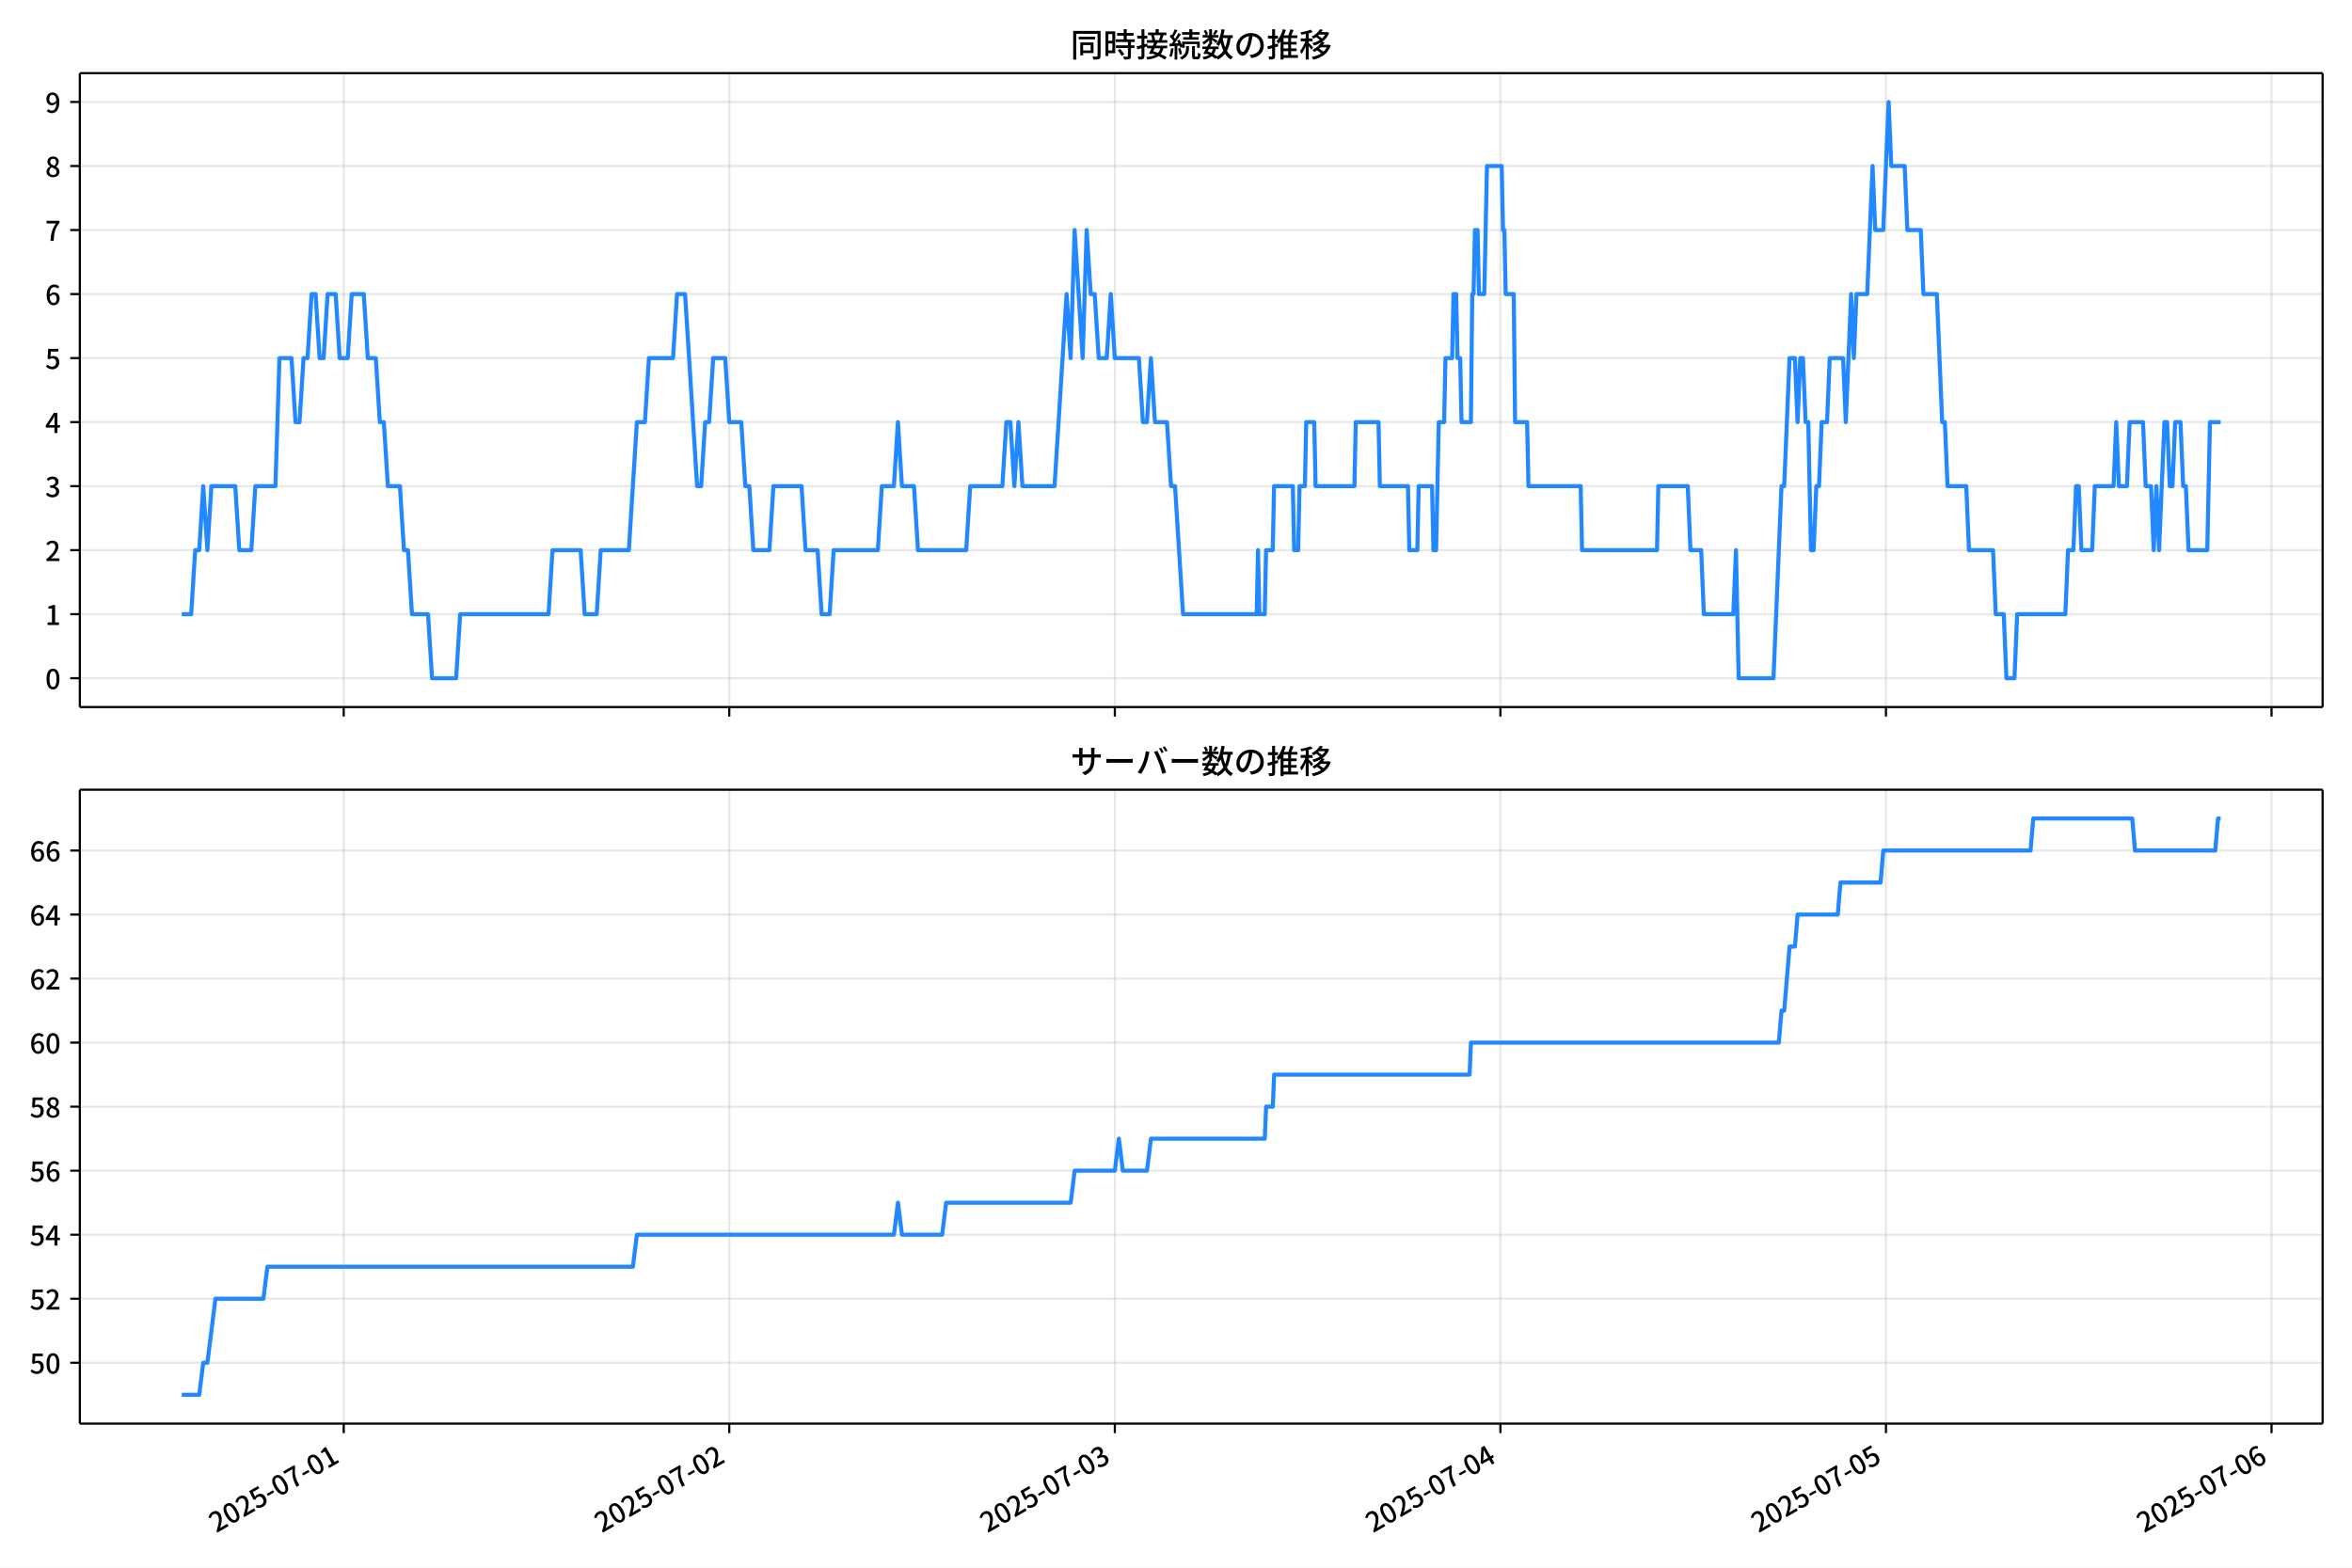
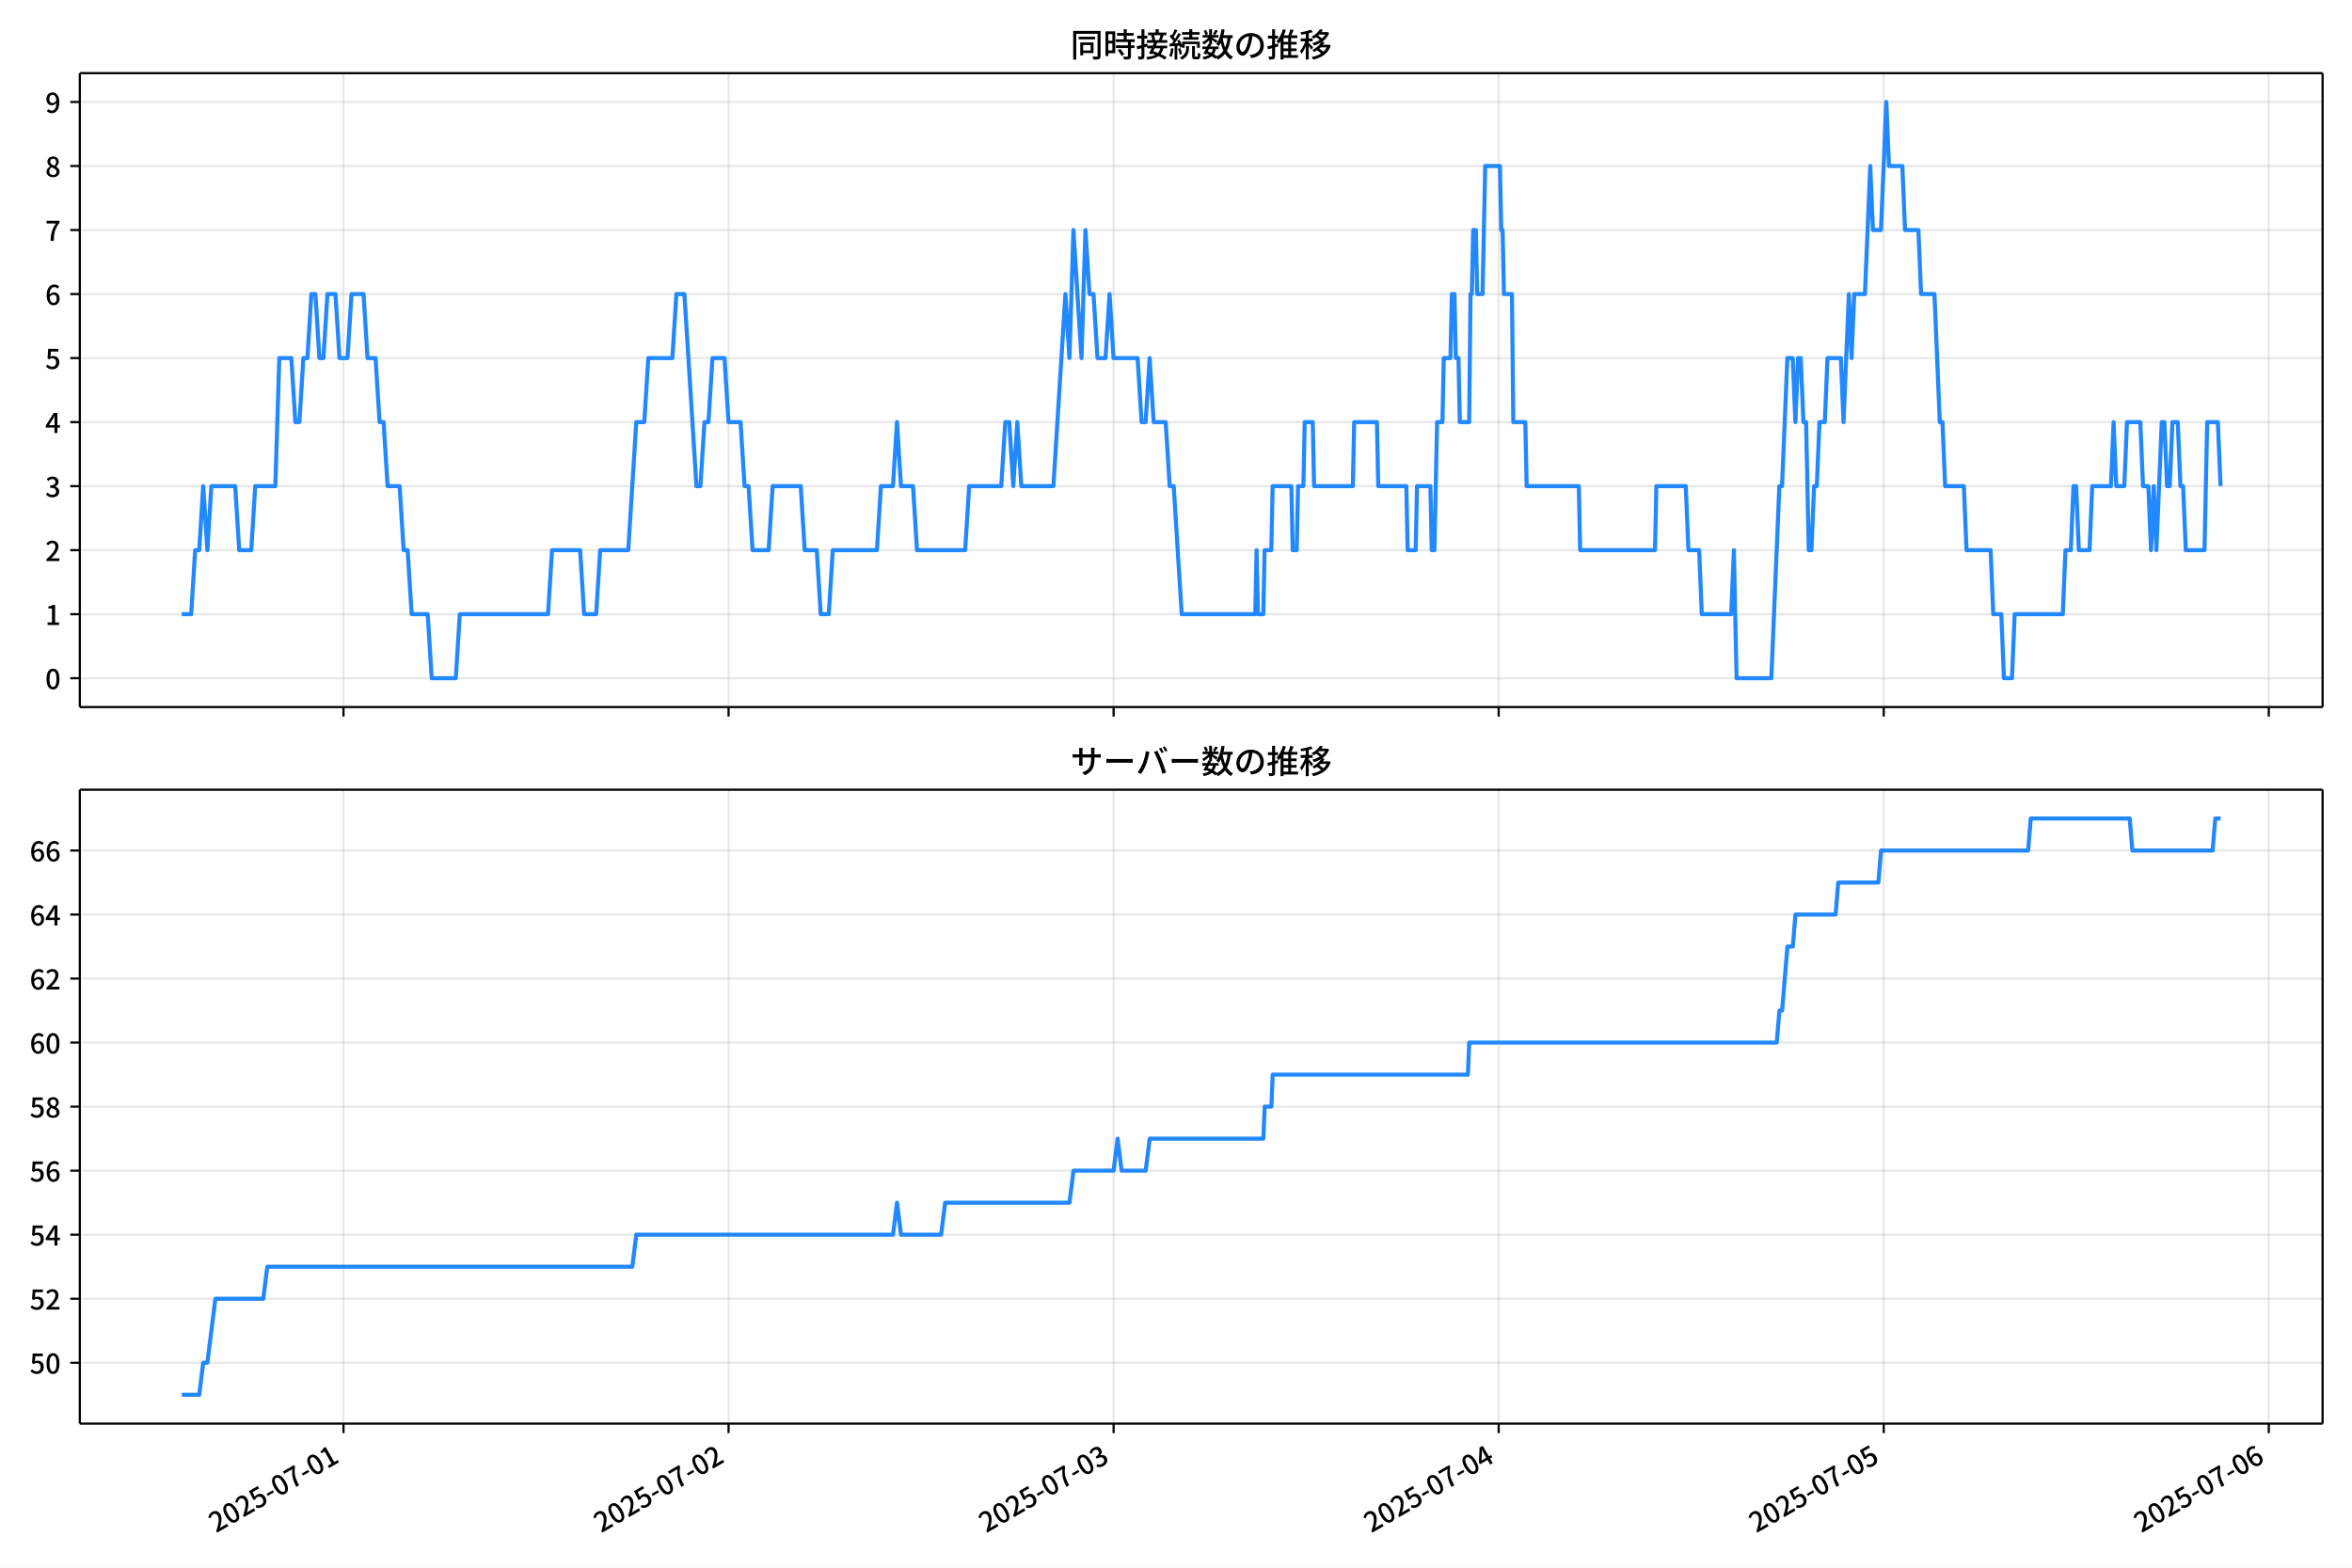
<svg xmlns="http://www.w3.org/2000/svg" xmlns:xlink="http://www.w3.org/1999/xlink" version="1.1" viewBox="0 0 864 576">
  <defs>
    <style type="text/css">*{stroke-linejoin: round; stroke-linecap: butt}</style>
  </defs>
  <g id="aa">
    <g id="ab">
      <path d="m0 576h864v-576h-864z" fill="#fff" />
    </g>
    <g id="ac">
      <g id="ad">
        <path d="m29.32 259.78h823.88v-232.9h-823.88z" fill="#fff" />
      </g>
      <g id="ae">
        <g id="af">
          <g id="ag">
-             <path d="m126.26 259.78v-232.9" clip-path="url(#c)" fill="none" stroke="#b0b0b0" stroke-linecap="square" stroke-opacity=".3" stroke-width=".8" />
+             <path d="m126.18 259.78v-232.9" clip-path="url(#c)" fill="none" stroke="#b0b0b0" stroke-linecap="square" stroke-opacity=".3" stroke-width=".8" />
          </g>
          <g id="ah">
            <defs>
              <path id="g" d="m0 0v3.5" stroke="#000" stroke-width=".8" />
            </defs>
-             <use x="126.261" y="259.778" stroke="#000000" stroke-width=".8" xlink:href="#g" />
+             <use x="126.183" y="259.778" stroke="#000000" stroke-width=".8" xlink:href="#g" />
          </g>
        </g>
        <g id="ai">
          <g id="aj">
-             <path d="m267.9 259.78v-232.9" clip-path="url(#c)" fill="none" stroke="#b0b0b0" stroke-linecap="square" stroke-opacity=".3" stroke-width=".8" />
+             <path d="m267.63 259.78v-232.9" clip-path="url(#c)" fill="none" stroke="#b0b0b0" stroke-linecap="square" stroke-opacity=".3" stroke-width=".8" />
          </g>
          <g id="ak">
-             <use x="267.897" y="259.778" stroke="#000000" stroke-width=".8" xlink:href="#g" />
+             <use x="267.633" y="259.778" stroke="#000000" stroke-width=".8" xlink:href="#g" />
          </g>
        </g>
        <g id="al">
          <g id="am">
-             <path d="m409.53 259.78v-232.9" clip-path="url(#c)" fill="none" stroke="#b0b0b0" stroke-linecap="square" stroke-opacity=".3" stroke-width=".8" />
+             <path d="m409.08 259.78v-232.9" clip-path="url(#c)" fill="none" stroke="#b0b0b0" stroke-linecap="square" stroke-opacity=".3" stroke-width=".8" />
          </g>
          <g id="an">
-             <use x="409.532" y="259.778" stroke="#000000" stroke-width=".8" xlink:href="#g" />
+             <use x="409.083" y="259.778" stroke="#000000" stroke-width=".8" xlink:href="#g" />
          </g>
        </g>
        <g id="ao">
          <g id="ap">
-             <path d="m551.17 259.78v-232.9" clip-path="url(#c)" fill="none" stroke="#b0b0b0" stroke-linecap="square" stroke-opacity=".3" stroke-width=".8" />
+             <path d="m550.53 259.78v-232.9" clip-path="url(#c)" fill="none" stroke="#b0b0b0" stroke-linecap="square" stroke-opacity=".3" stroke-width=".8" />
          </g>
          <g id="aq">
-             <use x="551.168" y="259.778" stroke="#000000" stroke-width=".8" xlink:href="#g" />
+             <use x="550.532" y="259.778" stroke="#000000" stroke-width=".8" xlink:href="#g" />
          </g>
        </g>
        <g id="ar">
          <g id="as">
-             <path d="m692.8 259.78v-232.9" clip-path="url(#c)" fill="none" stroke="#b0b0b0" stroke-linecap="square" stroke-opacity=".3" stroke-width=".8" />
+             <path d="m691.98 259.78v-232.9" clip-path="url(#c)" fill="none" stroke="#b0b0b0" stroke-linecap="square" stroke-opacity=".3" stroke-width=".8" />
          </g>
          <g id="at">
-             <use x="692.803" y="259.778" stroke="#000000" stroke-width=".8" xlink:href="#g" />
+             <use x="691.982" y="259.778" stroke="#000000" stroke-width=".8" xlink:href="#g" />
          </g>
        </g>
        <g id="au">
          <g id="av">
-             <path d="m834.44 259.78v-232.9" clip-path="url(#c)" fill="none" stroke="#b0b0b0" stroke-linecap="square" stroke-opacity=".3" stroke-width=".8" />
+             <path d="m833.43 259.78v-232.9" clip-path="url(#c)" fill="none" stroke="#b0b0b0" stroke-linecap="square" stroke-opacity=".3" stroke-width=".8" />
          </g>
          <g id="aw">
-             <use x="834.439" y="259.778" stroke="#000000" stroke-width=".8" xlink:href="#g" />
+             <use x="833.432" y="259.778" stroke="#000000" stroke-width=".8" xlink:href="#g" />
          </g>
        </g>
      </g>
      <g id="ax">
        <g id="ay">
          <g id="az">
            <path d="m29.32 249.19h823.88" clip-path="url(#c)" fill="none" stroke="#b0b0b0" stroke-linecap="square" stroke-opacity=".3" stroke-width=".8" />
          </g>
          <g id="ba">
            <defs>
              <path id="b" d="m0 0h-3.5" stroke="#000" stroke-width=".8" />
            </defs>
            <use x="29.32" y="249.191" stroke="#000000" stroke-width=".8" xlink:href="#b" />
          </g>
          <g id="bb">
            <g transform="translate(16.62 253.18) scale(.1 -.1)">
              <defs>
                <path id="a" transform="scale(.015625)" d="m1830-90q-460 0-806 275-346 276-535 823-188 547-188 1366 0 820 188 1357 189 538 535 803 346 266 806 266 461 0 800-269 340-269 528-803 189-534 189-1354 0-819-189-1366-188-547-528-823-339-275-800-275zm0 589q237 0 422 185 186 186 288 599 103 413 103 1091 0 679-103 1082-102 403-288 582-185 180-422 180-236 0-422-180-186-179-292-582-105-403-105-1082 0-678 105-1091 106-413 292-599 186-185 422-185z" />
              </defs>
              <use xlink:href="#a" />
            </g>
          </g>
        </g>
        <g id="bc">
          <g id="bd">
            <path d="m29.32 225.67h823.88" clip-path="url(#c)" fill="none" stroke="#b0b0b0" stroke-linecap="square" stroke-opacity=".3" stroke-width=".8" />
          </g>
          <g id="be">
            <use x="29.32" y="225.666" stroke="#000000" stroke-width=".8" xlink:href="#b" />
          </g>
          <g id="bf">
            <g transform="translate(16.62 229.65) scale(.1 -.1)">
              <defs>
                <path id="q" transform="scale(.015625)" d="m544 0v608h1037v3277h-845v467q333 58 579 147 247 90 451 218h557v-4109h915v-608h-2694z" />
              </defs>
              <use xlink:href="#q" />
            </g>
          </g>
        </g>
        <g id="bg">
          <g id="bh">
            <path d="m29.32 202.14h823.88" clip-path="url(#c)" fill="none" stroke="#b0b0b0" stroke-linecap="square" stroke-opacity=".3" stroke-width=".8" />
          </g>
          <g id="bi">
            <use x="29.32" y="202.141" stroke="#000000" stroke-width=".8" xlink:href="#b" />
          </g>
          <g id="bj">
            <g transform="translate(16.62 206.13) scale(.1 -.1)">
              <defs>
                <path id="e" transform="scale(.015625)" d="m282 0v429q697 621 1164 1136 468 515 701 956 234 442 234 826 0 256-87 451-86 196-262 301-176 106-445 106-275 0-506-151-230-150-422-368l-416 410q301 333 637 518 336 186 803 186 429 0 749-176t496-493 176-745q0-455-224-919t-615-935q-390-470-889-950 186 20 394 36t374 16h1184v-634h-3046z" />
              </defs>
              <use xlink:href="#e" />
            </g>
          </g>
        </g>
        <g id="bk">
          <g id="bl">
            <path d="m29.32 178.62h823.88" clip-path="url(#c)" fill="none" stroke="#b0b0b0" stroke-linecap="square" stroke-opacity=".3" stroke-width=".8" />
          </g>
          <g id="bm">
            <use x="29.32" y="178.616" stroke="#000000" stroke-width=".8" xlink:href="#b" />
          </g>
          <g id="bn">
            <g transform="translate(16.62 182.6) scale(.1 -.1)">
              <defs>
                <path id="p" transform="scale(.015625)" d="m1715-90q-371 0-656 90t-503 240q-217 150-377 323l359 474q211-205 479-359 269-153 634-153 269 0 467 92 199 93 311 266t112 423q0 256-125 451t-429 300q-304 106-835 106v551q467 0 732 105 266 106 384 291 119 186 119 423 0 307-192 489-192 183-531 183-269 0-503-119-233-118-438-316l-384 460q282 256 614 413 333 157 737 157 422 0 748-144 327-144 512-413 186-269 186-659 0-403-221-685-221-281-592-422v-26q269-70 490-227t349-400 128-557q0-422-215-726-214-304-573-468-358-163-787-163z" />
              </defs>
              <use xlink:href="#p" />
            </g>
          </g>
        </g>
        <g id="bo">
          <g id="bp">
            <path d="m29.32 155.09h823.88" clip-path="url(#c)" fill="none" stroke="#b0b0b0" stroke-linecap="square" stroke-opacity=".3" stroke-width=".8" />
          </g>
          <g id="bq">
            <use x="29.32" y="155.091" stroke="#000000" stroke-width=".8" xlink:href="#b" />
          </g>
          <g id="br">
            <g transform="translate(16.62 159.08) scale(.1 -.1)">
              <defs>
                <path id="k" transform="scale(.015625)" d="m2170 0v3072q0 192 12 457 13 266 20 458h-26q-90-179-183-365-92-185-195-364l-921-1415h2579v-576h-3328v493l1875 2957h858v-4717h-691z" />
              </defs>
              <use xlink:href="#k" />
            </g>
          </g>
        </g>
        <g id="bs">
          <g id="bt">
            <path d="m29.32 131.57h823.88" clip-path="url(#c)" fill="none" stroke="#b0b0b0" stroke-linecap="square" stroke-opacity=".3" stroke-width=".8" />
          </g>
          <g id="bu">
            <use x="29.32" y="131.566" stroke="#000000" stroke-width=".8" xlink:href="#b" />
          </g>
          <g id="bv">
            <g transform="translate(16.62 135.55) scale(.1 -.1)">
              <defs>
                <path id="f" transform="scale(.015625)" d="m1715-90q-365 0-653 90t-506 237q-217 147-383 307l352 480q134-134 294-246t361-183q202-70 452-70 262 0 473 118 212 119 333 346 122 227 122 541 0 460-247 716-246 256-649 256-224 0-384-64t-365-198l-365 237 141 2240h2387v-627h-1747l-109-1204q154 77 307 118 154 42 340 42 397 0 723-160t518-490q192-329 192-847 0-519-224-887t-586-560q-361-192-777-192z" />
              </defs>
              <use xlink:href="#f" />
            </g>
          </g>
        </g>
        <g id="bw">
          <g id="bx">
            <path d="m29.32 108.04h823.88" clip-path="url(#c)" fill="none" stroke="#b0b0b0" stroke-linecap="square" stroke-opacity=".3" stroke-width=".8" />
          </g>
          <g id="by">
            <use x="29.32" y="108.041" stroke="#000000" stroke-width=".8" xlink:href="#b" />
          </g>
          <g id="bz">
            <g transform="translate(16.62 112.03) scale(.1 -.1)">
              <defs>
                <path id="i" transform="scale(.015625)" d="m1971-90q-339 0-634 144-294 144-518 435-224 292-352 733-128 442-128 1044 0 678 147 1161 148 483 397 784 250 301 570 445t665 144q397 0 688-147 292-147 490-359l-403-448q-128 154-327 253-198 99-409 99-307 0-567-182-259-182-413-605-153-422-153-1145 0-608 115-1002t326-589q212-195 493-195 212 0 375 121 163 122 259 343t96 522q0 300-90 511-89 212-259 320-169 109-419 109-211 0-451-134t-458-461l-25 538q134 192 313 323t374 201q196 71 375 71 397 0 694-163 298-163 467-490 170-326 170-825 0-468-195-817-195-348-512-544-317-195-701-195z" />
              </defs>
              <use xlink:href="#i" />
            </g>
          </g>
        </g>
        <g id="ca">
          <g id="cb">
            <path d="m29.32 84.516h823.88" clip-path="url(#c)" fill="none" stroke="#b0b0b0" stroke-linecap="square" stroke-opacity=".3" stroke-width=".8" />
          </g>
          <g id="cc">
            <use x="29.32" y="84.516" stroke="#000000" stroke-width=".8" xlink:href="#b" />
          </g>
          <g id="cd">
            <g transform="translate(16.62 88.501) scale(.1 -.1)">
              <defs>
                <path id="j" transform="scale(.015625)" d="m1235 0q32 646 109 1187t224 1024 384 941 576 938h-2208v627h3027v-455q-409-512-665-989-256-476-397-969t-205-1053-90-1251h-755z" />
              </defs>
              <use xlink:href="#j" />
            </g>
          </g>
        </g>
        <g id="ce">
          <g id="cf">
            <path d="m29.32 60.991h823.88" clip-path="url(#c)" fill="none" stroke="#b0b0b0" stroke-linecap="square" stroke-opacity=".3" stroke-width=".8" />
          </g>
          <g id="cg">
            <use x="29.32" y="60.991" stroke="#000000" stroke-width=".8" xlink:href="#b" />
          </g>
          <g id="ch">
            <g transform="translate(16.62 64.976) scale(.1 -.1)">
              <defs>
                <path id="o" transform="scale(.015625)" d="m1830-90q-441 0-787 163-345 164-547 448-202 285-202 650 0 314 122 557t314 419 403 291v32q-256 186-442 458-185 272-185 643 0 365 176 640t480 425q304 151 694 151 410 0 704-160t457-439q164-278 164-649 0-237-96-448t-234-381q-137-169-291-278v-32q218-115 397-285 179-169 288-406t109-557q0-346-189-628-189-281-532-448-342-166-803-166zm314 2708q205 198 310 419 106 221 106 464 0 211-83 384t-247 272q-163 99-393 99-288 0-480-183-192-182-192-502 0-256 134-429 135-172 359-294t486-230zm-294-2170q236 0 418 89 183 90 285 253 103 164 103 388 0 211-90 367-89 157-246 272-157 116-368 215t-454 195q-244-173-398-426-153-252-153-553 0-237 118-416 119-179 324-282 205-102 461-102z" />
              </defs>
              <use xlink:href="#o" />
            </g>
          </g>
        </g>
        <g id="ci">
          <g id="cj">
            <path d="m29.32 37.466h823.88" clip-path="url(#c)" fill="none" stroke="#b0b0b0" stroke-linecap="square" stroke-opacity=".3" stroke-width=".8" />
          </g>
          <g id="ck">
            <use x="29.32" y="37.466" stroke="#000000" stroke-width=".8" xlink:href="#b" />
          </g>
          <g id="cl">
            <g transform="translate(16.62 41.451) scale(.1 -.1)">
              <defs>
                <path id="x" transform="scale(.015625)" d="m1562-90q-410 0-708 150-297 151-502 356l403 461q141-160 346-256t422-96q224 0 425 102 202 103 352 333 151 230 237 614 87 384 87 941 0 589-115 970t-323 563-496 182q-205 0-372-118-166-118-262-336t-96-525q0-301 86-512 87-211 259-323 173-112 417-112 224 0 460 141 237 141 448 461l32-544q-134-180-313-314t-371-208-384-74q-391 0-689 166-297 167-467 496-169 330-169 823 0 467 195 816t515 541 698 192q339 0 636-138 298-137 519-419 221-281 349-710t128-1018q0-691-141-1187t-391-807q-249-310-563-461-313-150-652-150z" />
              </defs>
              <use xlink:href="#x" />
            </g>
          </g>
        </g>
      </g>
      <g id="cm">
-         <path d="m66.769 225.67h3.464l1.472-23.525h1.48l1.472-23.525 1.53 23.525 1.469-23.525h8.77l1.475 23.525h4.426l1.475-23.525h7.377l1.475-47.05h4.426l1.475 23.525h1.475l1.475-23.525h1.475l1.475-23.525h1.475l1.475 23.525h1.475l1.475-23.525h2.951l1.475 23.525h2.951l1.475-23.525h4.426l1.475 23.525h2.951l1.475 23.525h1.475l1.475 23.525h4.426l1.475 23.525h1.475l1.475 23.525h5.902l1.475 23.525h8.852l1.475-23.525h32.458l1.475-23.525h10.328l1.475 23.525h4.426l1.475-23.525h10.328l2.951-47.05h2.951l1.475-23.525h8.852l1.475-23.525h2.951l4.426 70.575h1.475l1.475-23.525h1.475l1.475-23.525h4.426l1.475 23.525h4.426l1.475 23.525h1.475l1.475 23.525h5.902l1.475-23.525h10.328l1.475 23.525h4.426l1.475 23.525h2.951l1.475-23.525h16.229l1.475-23.525h4.426l1.475-23.525 1.475 23.525h4.426l1.475 23.525h17.704l1.475-23.525h11.803l1.475-23.525h1.475l1.475 23.525 1.475-23.525 1.475 23.525h11.803l4.426-70.575 1.475 23.525 1.475-47.05 2.951 47.05 1.475-47.05 1.475 23.525h1.475l1.475 23.525h2.951l1.475-23.525 1.475 23.525h8.852l1.475 23.525h1.475l1.475-23.525 1.475 23.525h4.426l1.475 23.525h1.475l2.951 47.05h27.048l.492-23.525.492 23.525h1.967l.492-23.525h2.459l.492-23.525h6.885l.492 23.525h1.475l.492-23.525h1.967l.492-23.525h2.951l.492 23.525h14.262l.492-23.525h8.36l.492 23.525h10.328l.492 23.525h2.951l.492-23.525h4.918l.492 23.525h.984l.984-47.05h1.967l.492-23.525h2.459l.492-23.525h.984l.492 23.525h.984l.492 23.525h3.442l.492-47.05h.492l.492-23.525h.984l.492 23.525h1.967l.984-47.05h5.41l.492 23.525h.492l.492 23.525h2.951l.492 47.05h4.426l.492 23.525h19.18l.492 23.525h27.54l.492-23.525h10.819l.984 23.525h3.934l.984 23.525h10.819l.984-23.525.984 47.05h12.787l2.951-70.575h.984l1.967-47.05h1.967l.984 23.525.984-23.525h.984l.984 23.525h.984l.984 47.05h.984l.984-23.525h.984l.984-23.525h1.967l.984-23.525h4.918l.984 23.525 1.967-47.05.984 23.525.984-23.525h3.934l1.967-47.05.984 23.525h2.951l1.967-47.05.984 23.525h4.918l.984 23.525h4.918l.984 23.525h4.918l1.967 47.05h.984l.984 23.525h6.885l.984 23.525h8.852l.984 23.525h2.951l.984 23.525h2.951l.984-23.525h17.704l.984-23.525h1.967l.984-23.525h.984l.984 23.525h3.934l.984-23.525h6.885l.984-23.525.984 23.525h2.951l.984-23.525h4.918l.984 23.525h1.967l.984 23.525.984-23.525.984 23.525 1.967-47.05h.984l.984 23.525h.984l.984-23.525h1.967l.984 23.525h.984l.984 23.525h6.885l.984-47.05h3.934v0" clip-path="url(#c)" fill="none" stroke="#28f" stroke-linecap="square" stroke-width="1.5" />
+         <path d="m66.769 225.67h3.459l1.47-23.525h1.478l1.47-23.525 1.528 23.525 1.467-23.525h8.759l1.473 23.525h4.42l1.473-23.525h7.367l1.473-47.05h4.42l1.473 23.525h1.473l1.473-23.525h1.473l1.473-23.525h1.473l1.473 23.525h1.473l1.473-23.525h2.947l1.473 23.525h2.947l1.473-23.525h4.42l1.473 23.525h2.947l1.473 23.525h1.473l1.473 23.525h4.42l1.473 23.525h1.473l1.473 23.525h5.894l1.473 23.525h8.841l1.473-23.525h32.416l1.473-23.525h10.314l1.473 23.525h4.42l1.473-23.525h10.314l2.947-47.05h2.947l1.473-23.525h8.841l1.473-23.525h2.947l4.42 70.575h1.473l1.473-23.525h1.473l1.473-23.525h4.42l1.473 23.525h4.42l1.473 23.525h1.473l1.473 23.525h5.894l1.473-23.525h10.314l1.473 23.525h4.42l1.473 23.525h2.947l1.473-23.525h16.208l1.473-23.525h4.42l1.473-23.525 1.473 23.525h4.42l1.473 23.525h17.681l1.473-23.525h11.787l1.473-23.525h1.473l1.473 23.525 1.473-23.525 1.473 23.525h11.787l4.42-70.575 1.473 23.525 1.473-47.05 2.947 47.05 1.473-47.05 1.473 23.525h1.473l1.473 23.525h2.947l1.473-23.525 1.473 23.525h8.841l1.473 23.525h1.473l1.473-23.525 1.473 23.525h4.42l1.473 23.525h1.473l2.947 47.05h27.013l.491-23.525.491 23.525h1.965l.491-23.525h2.456l.491-23.525h6.876l.491 23.525h1.473l.491-23.525h1.965l.491-23.525h2.947l.491 23.525h14.243l.491-23.525h8.35l.491 23.525h10.314l.491 23.525h2.947l.491-23.525h4.912l.491 23.525h.982l.982-47.05h1.965l.491-23.525h2.456l.491-23.525h.982l.491 23.525h.982l.491 23.525h3.438l.491-47.05h.491l.491-23.525h.982l.491 23.525h1.965l.982-47.05h5.403l.491 23.525h.491l.491 23.525h2.947l.491 47.05h4.42l.491 23.525h19.155l.491 23.525h27.504l.491-23.525h10.805l.982 23.525h3.929l.982 23.525h10.805l.982-23.525.982 47.05h12.77l2.947-70.575h.982l1.965-47.05h1.965l.982 23.525.982-23.525h.982l.982 23.525h.982l.982 47.05h.982l.982-23.525h.982l.982-23.525h1.965l.982-23.525h4.912l.982 23.525 1.965-47.05.982 23.525.982-23.525h3.929l1.965-47.05.982 23.525h2.947l1.965-47.05.982 23.525h4.912l.982 23.525h4.912l.982 23.525h4.912l1.965 47.05h.982l.982 23.525h6.876l.982 23.525h8.841l.982 23.525h2.947l.982 23.525h2.947l.982-23.525h17.681l.982-23.525h1.965l.982-23.525h.982l.982 23.525h3.929l.982-23.525h6.876l.982-23.525.982 23.525h2.947l.982-23.525h4.912l.982 23.525h1.965l.982 23.525.982-23.525.982 23.525 1.965-47.05h.982l.982 23.525h.982l.982-23.525h1.965l.982 23.525h.982l.982 23.525h6.876l.982-47.05h3.929l.982 23.525v0" clip-path="url(#c)" fill="none" stroke="#28f" stroke-linecap="square" stroke-width="1.5" />
      </g>
      <g id="cn">
        <path d="m29.32 259.78v-232.9" fill="none" stroke="#000" stroke-linecap="square" stroke-width=".8" />
      </g>
      <g id="co">
        <path d="m853.2 259.78v-232.9" fill="none" stroke="#000" stroke-linecap="square" stroke-width=".8" />
      </g>
      <g id="cp">
        <path d="m29.32 259.78h823.88" fill="none" stroke="#000" stroke-linecap="square" stroke-width=".8" />
      </g>
      <g id="cq">
        <path d="m29.32 26.88h823.88" fill="none" stroke="#000" stroke-linecap="square" stroke-width=".8" />
      </g>
      <g id="cr">
        <g transform="translate(393.26 20.88) scale(.12 -.12)">
          <defs>
            <path id="w" transform="scale(.015625)" d="m1587 3936h3232v-518h-3232v518zm320-1114h557v-2534h-557v2534zm301 0h2291v-2086h-2291v512h1734v1069h-1734v505zm-1683 2260h5113v-570h-4524v-5056h-589v5626zm4768 0h595v-4896q0-250-67-397t-227-218q-160-77-426-96t-675-19q-13 83-45 192t-77 218q-45 108-89 185 281-13 527-13 247 0 330 0 83 7 118 42 36 35 36 112v4890z" />
            <path id="u" transform="scale(.015625)" d="m2714 4672h3238v-525h-3238v525zm-244-1235h3712v-538h-3712v538zm20-1184h3635v-531h-3635v531zm1523 3155h595v-2310h-595v2310zm832-2451h589v-2823q0-230-61-364-61-135-227-199-167-70-423-86t-633-16q-20 121-78 285-57 163-121 284 275-6 509-9t310-3q77 6 106 28 29 23 29 93v2810zm-2023-1677 487 282q153-160 313-352t294-381q135-189 206-343l-519-313q-64 153-189 348-124 196-278 394-154 199-314 365zm-2086 3718h1619v-4281h-1619v544h1056v3187h-1056v550zm32-1843h1293v-537h-1293v537zm-320 1843h563v-4832h-563v4832z" />
            <path id="v" transform="scale(.015625)" d="m3866 5408h614v-870h-614v870zm-1479-653h3597v-518h-3597v518zm-230-1485h4e3v-518h-4e3v518zm825 922 519 102q64-160 121-342 58-182 96-352 39-170 45-304l-544-128q-6 134-42 313-35 180-83 365-48 186-112 346zm1856 109 589-71q-96-275-202-557-105-281-195-486l-518 77q58 147 122 329 64 183 118 372t86 336zm-2643-2106h3943v-518h-3943v518zm1408 685 602-115q-167-371-362-784t-390-797-362-685l-525 179q160 288 346 666t368 784 323 752zm-659-2157 358 403q352-102 733-240 381-137 752-304 371-166 697-336 327-169 558-329l-384-461q-218 160-532 336-313 176-685 345-371 170-755 323-384 154-742 263zm1894 1114 583-71q-122-550-353-944-230-393-604-662t-922-435q-547-167-1296-269-25 128-93 269-67 141-137 230 678 64 1168 192t819 349q330 221 531 550 202 330 304 791zm-4684 217q396 90 953 240 557 151 1120 311l77-544q-525-154-1053-311-528-156-963-284l-134 588zm121 2093h1965v-563h-1965v563zm819 1248h576v-5229q0-236-51-374t-192-208q-141-77-355-99-214-23-541-16-13 115-64 288t-109 294q205-6 381-6t234 0q64 0 92 28 29 29 29 93v5229z" />
            <path id="t" transform="scale(.015625)" d="m4058 5408h595v-1798h-595v1798zm-1415-563h3443v-499h-3443v499zm231-992h3008v-499h-3008v499zm-224-877h3475v-1203h-531v729h-2432v-729h-512v1203zm1964-877h551v-1881q0-122 22-157 23-35 106-35 25 0 92 0 68 0 135 0t99 0q51 0 83 54t45 224 19 515q90-70 234-131t259-93q-19-429-83-662-64-234-183-326-118-93-316-93-39 0-103 0t-134 0-138 0q-67 0-99 0-237 0-365 64t-176 218q-48 153-48 422v1881zm-1164-6h550v-455q0-243-48-528-48-284-186-579-137-294-409-572-272-279-727-503-70 90-192 208-121 118-230 195 416 205 665 438 250 234 371 474 122 240 164 467 42 228 42 413v442zm-2240 3309 524-192q-121-244-259-503-137-259-275-496t-259-416l-410 173q122 186 246 438 125 253 240 515 116 263 193 481zm716-743 500-230q-224-359-496-756-272-396-548-764-275-368-518-650l-358 205q179 211 377 483 199 272 387 569 189 298 358 592 170 295 298 551zm-1721-665 307 403q166-154 339-340 173-185 320-364t224-327l-326-460q-77 160-218 348-141 189-314 384-172 196-332 356zm1485-832 435 179q128-211 249-458 122-246 215-474 93-227 137-412l-473-211q-32 185-119 422-86 237-201 486-115 250-243 468zm-1530-583q422 26 998 54 576 29 1184 68l7-499q-570-45-1127-84-556-38-992-70l-70 531zm1702-992 436 135q121-276 214-596t118-556l-454-148q-26 237-112 563-86 327-202 602zm-1363 109 499-83q-57-455-163-897-105-441-253-748-51 32-134 73-83 42-170 83-86 42-144 62 148 294 234 697t131 813zm691 627h525v-2861h-525v2861z" />
            <path id="m" transform="scale(.015625)" d="m224 2022h3187v-499h-3187v499zm51 2247h3111v-487h-3111v487zm1127-1735 563-121q-154-320-333-672t-352-679q-173-326-326-582l-532 173q148 243 324 566t345 669q170 346 311 646zm934-832 563-64q-89-480-262-838t-461-614-701-432-976-298q-25 128-99 269t-157 237q659 102 1085 303 426 202 666 554t342 883zm422 3597 519-211q-147-218-298-436-150-217-278-377l-403 186q121 173 252 413 132 240 208 425zm-1203 109h563v-2957h-563v2957zm-1075-320 448 186q134-192 246-420 112-227 157-393l-467-211q-38 172-147 406t-237 432zm1094-1050 397-236q-160-263-400-529-240-265-519-489-278-224-553-378-51 103-141 237-89 135-179 218 269 109 534 294 266 186 493 416 228 231 368 467zm487-204q83-45 246-145 163-99 352-211t346-211 221-150l-327-423q-83 77-230 198-147 122-317 253-170 132-327 250-156 119-259 189l295 250zm1798 396h2311v-556h-2311v556zm115 1178 615-90q-103-640-263-1235t-384-1101q-224-505-512-889-44 57-134 134t-186 157-166 125q275 339 473 796 199 458 340 995 141 538 217 1108zm1223-1510 614-58q-147-1101-445-1940-297-838-813-1443-515-604-1321-1014-26 71-90 177-64 105-134 208-70 102-128 159 742 346 1212 880 471 535 730 1290 260 755 375 1741zm-1005-135q134-851 387-1597 253-745 659-1305 407-560 1002-874-70-57-154-150-83-93-154-189-70-96-121-179-633 371-1056 988-422 618-688 1434-265 816-425 1783l550 89zm-3309-3065 327 416q377-148 754-330 378-182 701-378 324-195 548-368l-416-435q-211 179-519 378-307 198-666 383-358 186-729 334z" />
            <path id="s" transform="scale(.015625)" d="m3686 4378q-64-493-163-1041-99-547-265-1084-192-653-432-1104t-522-688-595-237q-320 0-596 221-275 221-448 621-172 400-172 931 0 537 220 1017 221 480 611 851 391 372 909 583 519 211 1121 211 576 0 1040-186 464-185 793-515 330-329 502-771 173-441 173-941 0-672-278-1194-278-521-816-851-538-329-1318-444l-378 601q166 20 307 42t263 48q307 70 585 217 279 148 496 375 218 227 342 534 125 308 125 692t-122 713q-121 330-358 573-236 243-582 380-346 138-781 138-525 0-935-186-409-185-694-489-284-304-432-656-147-352-147-678 0-365 89-605 90-240 224-355 135-115 276-115t288 144 297 457q151 314 298 800 147 461 246 982 100 522 145 1021l684-12z" />
            <path id="n" transform="scale(.015625)" d="m2995 2925h2893v-519h-2893v519zm0-1280h2893v-519h-2893v519zm-64-1299h3232v-557h-3232v557zm1312 3577h563v-3763h-563v3763zm429 1466 634-141q-154-390-340-794-185-403-339-684l-512 140q103 199 208 458 106 259 195 528 90 269 154 493zm-1472 25 582-147q-153-518-371-1018-217-499-483-931t-573-758q-38 64-109 160-70 96-147 198-77 103-141 160 416 416 733 1034t509 1302zm128-1203h2720v-537h-2720v-4205h-582v4422l313 320h269zm-3174-2157q396 90 953 240 557 151 1120 311l77-544q-525-154-1053-311-528-156-963-284l-134 588zm121 2093h1965v-563h-1965v563zm819 1248h576v-5229q0-236-51-374t-192-208q-141-77-355-99-214-23-541-16-13 115-64 288t-109 294q205-6 381-6t234 0q64 0 92 28 29 29 29 93v5229z" />
            <path id="l" transform="scale(.015625)" d="m4051 5402 595-109q-281-493-729-941t-1107-806q-39 64-106 144t-141 153q-73 74-137 119 608 288 1011 678t614 762zm-77-557h1511v-493h-1863l352 493zm1293 0h109l109 25 384-179q-192-505-496-905t-695-701q-390-301-845-519-454-217-947-358-44 109-137 253t-176 227q448 109 867 294 419 186 777 445 359 259 631 592t419 730v96zm-1990-954 377 307q167-96 336-218 170-121 320-249 151-128 247-237l-397-332q-90 108-237 236t-317 259q-169 132-329 234zm1107-934 595-109q-307-538-803-1031-496-492-1232-876-38 64-102 144t-138 156q-74 77-138 116 455 217 807 483t604 554q253 288 407 563zm-90-589h1460v-506h-1818l358 506zm1268 0h121l109 26 384-167q-192-614-531-1075t-787-794q-448-332-983-553-534-221-1129-355-45 115-132 269-86 153-176 249 551 96 1043 285 493 189 903 473 410 285 714 669t464 883v90zm-2132-1056 410 339q186-102 384-237 198-134 371-275t282-269l-435-371q-103 128-270 272-166 144-361 288t-381 253zm-2150 3533h589v-5376h-589v5376zm-992-1242h2336v-569h-2336v569zm1024-224 365-160q-96-339-231-707-134-368-291-727-157-358-336-672-179-313-365-537-44 128-134 291t-160 272q173 192 339 457 167 266 323 570 157 304 282 618t208 595zm941 1946 416-467q-314-122-695-221-380-99-784-173-403-74-780-131-20 102-71 236-51 135-102 231 358 58 732 138 375 80 711 179t573 208zm-397-2579q58-45 179-170 122-125 266-266 144-140 259-265t160-183l-352-473q-58 102-157 255-99 154-218 317-118 164-227 311-108 147-185 237l275 237z" />
          </defs>
          <use xlink:href="#w" />
          <use transform="translate(100)" xlink:href="#u" />
          <use transform="translate(200)" xlink:href="#v" />
          <use transform="translate(300)" xlink:href="#t" />
          <use transform="translate(400)" xlink:href="#m" />
          <use transform="translate(500)" xlink:href="#s" />
          <use transform="translate(600)" xlink:href="#n" />
          <use transform="translate(700)" xlink:href="#l" />
        </g>
      </g>
    </g>
    <g id="cs">
      <g id="ct">
        <path d="m29.32 523.06h823.88v-232.9h-823.88z" fill="#fff" />
      </g>
      <g id="cu">
        <g id="cv">
          <g id="cw">
-             <path d="m126.26 523.06v-232.9" clip-path="url(#d)" fill="none" stroke="#b0b0b0" stroke-linecap="square" stroke-opacity=".3" stroke-width=".8" />
+             <path d="m126.18 523.06v-232.9" clip-path="url(#d)" fill="none" stroke="#b0b0b0" stroke-linecap="square" stroke-opacity=".3" stroke-width=".8" />
          </g>
          <g id="cx">
-             <use x="126.261" y="523.055" stroke="#000000" stroke-width=".8" xlink:href="#g" />
+             <use x="126.183" y="523.055" stroke="#000000" stroke-width=".8" xlink:href="#g" />
          </g>
          <g id="cy">
-             <g transform="translate(79.471 563.33) rotate(-30) scale(.1 -.1)">
+             <g transform="translate(79.393 563.33) rotate(-30) scale(.1 -.1)">
              <defs>
                <path id="h" transform="scale(.015625)" d="m301 1536v544h1689v-544h-1689z" />
              </defs>
              <use xlink:href="#e" />
              <use transform="translate(57)" xlink:href="#a" />
              <use transform="translate(114)" xlink:href="#e" />
              <use transform="translate(171)" xlink:href="#f" />
              <use transform="translate(228)" xlink:href="#h" />
              <use transform="translate(263.7)" xlink:href="#a" />
              <use transform="translate(320.7)" xlink:href="#j" />
              <use transform="translate(377.7)" xlink:href="#h" />
              <use transform="translate(413.4)" xlink:href="#a" />
              <use transform="translate(470.4)" xlink:href="#q" />
            </g>
          </g>
        </g>
        <g id="cz">
          <g id="da">
-             <path d="m267.9 523.06v-232.9" clip-path="url(#d)" fill="none" stroke="#b0b0b0" stroke-linecap="square" stroke-opacity=".3" stroke-width=".8" />
+             <path d="m267.63 523.06v-232.9" clip-path="url(#d)" fill="none" stroke="#b0b0b0" stroke-linecap="square" stroke-opacity=".3" stroke-width=".8" />
          </g>
          <g id="db">
-             <use x="267.897" y="523.055" stroke="#000000" stroke-width=".8" xlink:href="#g" />
+             <use x="267.633" y="523.055" stroke="#000000" stroke-width=".8" xlink:href="#g" />
          </g>
          <g id="dc">
-             <g transform="translate(221.11 563.33) rotate(-30) scale(.1 -.1)">
+             <g transform="translate(220.84 563.33) rotate(-30) scale(.1 -.1)">
              <use xlink:href="#e" />
              <use transform="translate(57)" xlink:href="#a" />
              <use transform="translate(114)" xlink:href="#e" />
              <use transform="translate(171)" xlink:href="#f" />
              <use transform="translate(228)" xlink:href="#h" />
              <use transform="translate(263.7)" xlink:href="#a" />
              <use transform="translate(320.7)" xlink:href="#j" />
              <use transform="translate(377.7)" xlink:href="#h" />
              <use transform="translate(413.4)" xlink:href="#a" />
              <use transform="translate(470.4)" xlink:href="#e" />
            </g>
          </g>
        </g>
        <g id="dd">
          <g id="de">
-             <path d="m409.53 523.06v-232.9" clip-path="url(#d)" fill="none" stroke="#b0b0b0" stroke-linecap="square" stroke-opacity=".3" stroke-width=".8" />
+             <path d="m409.08 523.06v-232.9" clip-path="url(#d)" fill="none" stroke="#b0b0b0" stroke-linecap="square" stroke-opacity=".3" stroke-width=".8" />
          </g>
          <g id="df">
-             <use x="409.532" y="523.055" stroke="#000000" stroke-width=".8" xlink:href="#g" />
+             <use x="409.083" y="523.055" stroke="#000000" stroke-width=".8" xlink:href="#g" />
          </g>
          <g id="dg">
-             <g transform="translate(362.74 563.33) rotate(-30) scale(.1 -.1)">
+             <g transform="translate(362.29 563.33) rotate(-30) scale(.1 -.1)">
              <use xlink:href="#e" />
              <use transform="translate(57)" xlink:href="#a" />
              <use transform="translate(114)" xlink:href="#e" />
              <use transform="translate(171)" xlink:href="#f" />
              <use transform="translate(228)" xlink:href="#h" />
              <use transform="translate(263.7)" xlink:href="#a" />
              <use transform="translate(320.7)" xlink:href="#j" />
              <use transform="translate(377.7)" xlink:href="#h" />
              <use transform="translate(413.4)" xlink:href="#a" />
              <use transform="translate(470.4)" xlink:href="#p" />
            </g>
          </g>
        </g>
        <g id="dh">
          <g id="di">
-             <path d="m551.17 523.06v-232.9" clip-path="url(#d)" fill="none" stroke="#b0b0b0" stroke-linecap="square" stroke-opacity=".3" stroke-width=".8" />
+             <path d="m550.53 523.06v-232.9" clip-path="url(#d)" fill="none" stroke="#b0b0b0" stroke-linecap="square" stroke-opacity=".3" stroke-width=".8" />
          </g>
          <g id="dj">
-             <use x="551.168" y="523.055" stroke="#000000" stroke-width=".8" xlink:href="#g" />
+             <use x="550.532" y="523.055" stroke="#000000" stroke-width=".8" xlink:href="#g" />
          </g>
          <g id="dk">
-             <g transform="translate(504.38 563.33) rotate(-30) scale(.1 -.1)">
+             <g transform="translate(503.74 563.33) rotate(-30) scale(.1 -.1)">
              <use xlink:href="#e" />
              <use transform="translate(57)" xlink:href="#a" />
              <use transform="translate(114)" xlink:href="#e" />
              <use transform="translate(171)" xlink:href="#f" />
              <use transform="translate(228)" xlink:href="#h" />
              <use transform="translate(263.7)" xlink:href="#a" />
              <use transform="translate(320.7)" xlink:href="#j" />
              <use transform="translate(377.7)" xlink:href="#h" />
              <use transform="translate(413.4)" xlink:href="#a" />
              <use transform="translate(470.4)" xlink:href="#k" />
            </g>
          </g>
        </g>
        <g id="dl">
          <g id="dm">
-             <path d="m692.8 523.06v-232.9" clip-path="url(#d)" fill="none" stroke="#b0b0b0" stroke-linecap="square" stroke-opacity=".3" stroke-width=".8" />
+             <path d="m691.98 523.06v-232.9" clip-path="url(#d)" fill="none" stroke="#b0b0b0" stroke-linecap="square" stroke-opacity=".3" stroke-width=".8" />
          </g>
          <g id="dn">
-             <use x="692.803" y="523.055" stroke="#000000" stroke-width=".8" xlink:href="#g" />
+             <use x="691.982" y="523.055" stroke="#000000" stroke-width=".8" xlink:href="#g" />
          </g>
          <g id="do">
-             <g transform="translate(646.01 563.33) rotate(-30) scale(.1 -.1)">
+             <g transform="translate(645.19 563.33) rotate(-30) scale(.1 -.1)">
              <use xlink:href="#e" />
              <use transform="translate(57)" xlink:href="#a" />
              <use transform="translate(114)" xlink:href="#e" />
              <use transform="translate(171)" xlink:href="#f" />
              <use transform="translate(228)" xlink:href="#h" />
              <use transform="translate(263.7)" xlink:href="#a" />
              <use transform="translate(320.7)" xlink:href="#j" />
              <use transform="translate(377.7)" xlink:href="#h" />
              <use transform="translate(413.4)" xlink:href="#a" />
              <use transform="translate(470.4)" xlink:href="#f" />
            </g>
          </g>
        </g>
        <g id="dp">
          <g id="dq">
-             <path d="m834.44 523.06v-232.9" clip-path="url(#d)" fill="none" stroke="#b0b0b0" stroke-linecap="square" stroke-opacity=".3" stroke-width=".8" />
+             <path d="m833.43 523.06v-232.9" clip-path="url(#d)" fill="none" stroke="#b0b0b0" stroke-linecap="square" stroke-opacity=".3" stroke-width=".8" />
          </g>
          <g id="dr">
-             <use x="834.439" y="523.055" stroke="#000000" stroke-width=".8" xlink:href="#g" />
+             <use x="833.432" y="523.055" stroke="#000000" stroke-width=".8" xlink:href="#g" />
          </g>
          <g id="ds">
-             <g transform="translate(787.65 563.33) rotate(-30) scale(.1 -.1)">
+             <g transform="translate(786.64 563.33) rotate(-30) scale(.1 -.1)">
              <use xlink:href="#e" />
              <use transform="translate(57)" xlink:href="#a" />
              <use transform="translate(114)" xlink:href="#e" />
              <use transform="translate(171)" xlink:href="#f" />
              <use transform="translate(228)" xlink:href="#h" />
              <use transform="translate(263.7)" xlink:href="#a" />
              <use transform="translate(320.7)" xlink:href="#j" />
              <use transform="translate(377.7)" xlink:href="#h" />
              <use transform="translate(413.4)" xlink:href="#a" />
              <use transform="translate(470.4)" xlink:href="#i" />
            </g>
          </g>
        </g>
      </g>
      <g id="dt">
        <g id="du">
          <g id="dv">
            <path d="m29.32 500.71h823.88" clip-path="url(#d)" fill="none" stroke="#b0b0b0" stroke-linecap="square" stroke-opacity=".3" stroke-width=".8" />
          </g>
          <g id="dw">
            <use x="29.32" y="500.707" stroke="#000000" stroke-width=".8" xlink:href="#b" />
          </g>
          <g id="dx">
            <g transform="translate(10.92 504.69) scale(.1 -.1)">
              <use xlink:href="#f" />
              <use transform="translate(57)" xlink:href="#a" />
            </g>
          </g>
        </g>
        <g id="dy">
          <g id="dz">
            <path d="m29.32 477.18h823.88" clip-path="url(#d)" fill="none" stroke="#b0b0b0" stroke-linecap="square" stroke-opacity=".3" stroke-width=".8" />
          </g>
          <g id="ea">
            <use x="29.32" y="477.182" stroke="#000000" stroke-width=".8" xlink:href="#b" />
          </g>
          <g id="eb">
            <g transform="translate(10.92 481.17) scale(.1 -.1)">
              <use xlink:href="#f" />
              <use transform="translate(57)" xlink:href="#e" />
            </g>
          </g>
        </g>
        <g id="ec">
          <g id="ed">
            <path d="m29.32 453.66h823.88" clip-path="url(#d)" fill="none" stroke="#b0b0b0" stroke-linecap="square" stroke-opacity=".3" stroke-width=".8" />
          </g>
          <g id="ee">
            <use x="29.32" y="453.657" stroke="#000000" stroke-width=".8" xlink:href="#b" />
          </g>
          <g id="ef">
            <g transform="translate(10.92 457.64) scale(.1 -.1)">
              <use xlink:href="#f" />
              <use transform="translate(57)" xlink:href="#k" />
            </g>
          </g>
        </g>
        <g id="eg">
          <g id="eh">
            <path d="m29.32 430.13h823.88" clip-path="url(#d)" fill="none" stroke="#b0b0b0" stroke-linecap="square" stroke-opacity=".3" stroke-width=".8" />
          </g>
          <g id="ei">
            <use x="29.32" y="430.132" stroke="#000000" stroke-width=".8" xlink:href="#b" />
          </g>
          <g id="ej">
            <g transform="translate(10.92 434.12) scale(.1 -.1)">
              <use xlink:href="#f" />
              <use transform="translate(57)" xlink:href="#i" />
            </g>
          </g>
        </g>
        <g id="ek">
          <g id="el">
            <path d="m29.32 406.61h823.88" clip-path="url(#d)" fill="none" stroke="#b0b0b0" stroke-linecap="square" stroke-opacity=".3" stroke-width=".8" />
          </g>
          <g id="em">
            <use x="29.32" y="406.607" stroke="#000000" stroke-width=".8" xlink:href="#b" />
          </g>
          <g id="en">
            <g transform="translate(10.92 410.59) scale(.1 -.1)">
              <use xlink:href="#f" />
              <use transform="translate(57)" xlink:href="#o" />
            </g>
          </g>
        </g>
        <g id="eo">
          <g id="ep">
            <path d="m29.32 383.08h823.88" clip-path="url(#d)" fill="none" stroke="#b0b0b0" stroke-linecap="square" stroke-opacity=".3" stroke-width=".8" />
          </g>
          <g id="eq">
            <use x="29.32" y="383.082" stroke="#000000" stroke-width=".8" xlink:href="#b" />
          </g>
          <g id="er">
            <g transform="translate(10.92 387.07) scale(.1 -.1)">
              <use xlink:href="#i" />
              <use transform="translate(57)" xlink:href="#a" />
            </g>
          </g>
        </g>
        <g id="es">
          <g id="et">
            <path d="m29.32 359.56h823.88" clip-path="url(#d)" fill="none" stroke="#b0b0b0" stroke-linecap="square" stroke-opacity=".3" stroke-width=".8" />
          </g>
          <g id="eu">
            <use x="29.32" y="359.557" stroke="#000000" stroke-width=".8" xlink:href="#b" />
          </g>
          <g id="ev">
            <g transform="translate(10.92 363.54) scale(.1 -.1)">
              <use xlink:href="#i" />
              <use transform="translate(57)" xlink:href="#e" />
            </g>
          </g>
        </g>
        <g id="ew">
          <g id="ex">
            <path d="m29.32 336.03h823.88" clip-path="url(#d)" fill="none" stroke="#b0b0b0" stroke-linecap="square" stroke-opacity=".3" stroke-width=".8" />
          </g>
          <g id="ey">
            <use x="29.32" y="336.032" stroke="#000000" stroke-width=".8" xlink:href="#b" />
          </g>
          <g id="ez">
            <g transform="translate(10.92 340.02) scale(.1 -.1)">
              <use xlink:href="#i" />
              <use transform="translate(57)" xlink:href="#k" />
            </g>
          </g>
        </g>
        <g id="fa">
          <g id="fb">
            <path d="m29.32 312.51h823.88" clip-path="url(#d)" fill="none" stroke="#b0b0b0" stroke-linecap="square" stroke-opacity=".3" stroke-width=".8" />
          </g>
          <g id="fc">
            <use x="29.32" y="312.507" stroke="#000000" stroke-width=".8" xlink:href="#b" />
          </g>
          <g id="fd">
            <g transform="translate(10.92 316.49) scale(.1 -.1)">
              <use xlink:href="#i" />
              <use transform="translate(57)" xlink:href="#i" />
            </g>
          </g>
        </g>
      </g>
      <g id="fe">
-         <path d="m66.769 512.47h6.416l1.472-11.763h1.53l2.947-23.525h17.619l1.475-11.763h134.26l1.475-11.763h94.424l1.475-11.763 1.475 11.763h14.754l1.475-11.763h45.736l1.475-11.763h14.754l1.475-11.763 1.475 11.763h8.852l1.475-11.763h41.802l.492-11.763h2.459l.492-11.763h71.801l.492-11.763h113.11l.984-11.763h.984l1.967-23.525h1.967l.984-11.763h14.754l.984-11.763h14.754l.984-11.763h54.097l.984-11.763h36.392l.984 11.763h29.507l.984-11.763h.984v0" clip-path="url(#d)" fill="none" stroke="#28f" stroke-linecap="square" stroke-width="1.5" />
+         <path d="m66.769 512.47h6.408l1.47-11.763h1.528l2.944-23.525h17.596l1.473-11.763h134.08l1.473-11.763h94.3l1.473-11.763 1.473 11.763h14.734l1.473-11.763h45.677l1.473-11.763h14.734l1.473-11.763 1.473 11.763h8.841l1.473-11.763h41.747l.491-11.763h2.456l.491-11.763h71.707l.491-11.763h112.96l.982-11.763h.982l1.965-23.525h1.965l.982-11.763h14.734l.982-11.763h14.734l.982-11.763h54.026l.982-11.763h36.345l.982 11.763h29.469l.982-11.763h1.965v0" clip-path="url(#d)" fill="none" stroke="#28f" stroke-linecap="square" stroke-width="1.5" />
      </g>
      <g id="ff">
        <path d="m29.32 523.06v-232.9" fill="none" stroke="#000" stroke-linecap="square" stroke-width=".8" />
      </g>
      <g id="fg">
        <path d="m853.2 523.06v-232.9" fill="none" stroke="#000" stroke-linecap="square" stroke-width=".8" />
      </g>
      <g id="fh">
        <path d="m29.32 523.06h823.88" fill="none" stroke="#000" stroke-linecap="square" stroke-width=".8" />
      </g>
      <g id="fi">
        <path d="m29.32 290.16h823.88" fill="none" stroke="#000" stroke-linecap="square" stroke-width=".8" />
      </g>
      <g id="fj">
        <g transform="translate(393.26 284.16) scale(.12 -.12)">
          <defs>
            <path id="z" transform="scale(.015625)" d="m4685 2893q0-621-84-1111-83-489-288-877-204-387-569-691t-928-560l-544 512q448 167 781 371 333 205 550 503 218 298 323 739 106 442 106 1075v1620q0 192-10 339-9 147-22 217h723q-6-70-22-217t-16-339v-1581zm-2304 2086q-7-64-23-199-16-134-16-313v-2317q0-128 6-256 7-128 13-224 7-96 13-140h-710q6 44 12 140 7 96 13 221 7 125 7 259v2317q0 122-10 256-9 135-28 256h723zm-1978-1197q45-12 144-22t237-20q138-9 285-9h4217q237 0 394 13t246 26v-679q-76 7-240 13-163 6-393 6h-4224q-147 0-282-3-134-3-234-10-99-6-150-12v697z" />
            <path id="r" transform="scale(.015625)" d="m621 2854q109-6 265-16 157-9 339-16 183-6 349-6 128 0 352 0t509 0 598 0q314 0 624 0 311 0 586 0t486 0q212 0 327 0 230 0 416 16t301 22v-793q-109 6-308 19-198 13-409 13-109 0-324 0-214 0-489 0t-586 0q-310 0-624 0-313 0-598 0t-509 0-352 0q-262 0-525-10-262-9-428-22v793z" />
            <path id="y" transform="scale(.015625)" d="m4941 5037q83-109 176-269t182-320q90-160 154-288l-416-179q-96 192-240 448t-272 435l416 173zm723 275q83-122 182-282 100-160 196-317 96-156 153-271l-416-186q-102 205-246 454-144 250-279 429l410 173zm-4339-3360q102 262 201 556 100 295 183 612t144 630q61 314 93 602l723-147q-19-83-45-183-26-99-48-195t-42-166q-32-154-86-394t-131-512-164-551q-86-278-182-514-115-301-269-618-153-317-326-618-173-300-346-550l-697 294q301 397 563 874t429 880zm3155 198q-96 250-215 531-118 282-243 567-124 285-246 534-122 250-224 429l659 218q96-179 221-429t253-535q128-284 249-566 122-281 218-525 90-230 195-518 106-288 211-592 106-304 195-589 90-285 154-515l-729-237q-84 352-199 736t-240 768-259 723z" />
          </defs>
          <use xlink:href="#z" />
          <use transform="translate(100)" xlink:href="#r" />
          <use transform="translate(200)" xlink:href="#y" />
          <use transform="translate(300)" xlink:href="#r" />
          <use transform="translate(400)" xlink:href="#m" />
          <use transform="translate(500)" xlink:href="#s" />
          <use transform="translate(600)" xlink:href="#n" />
          <use transform="translate(700)" xlink:href="#l" />
        </g>
      </g>
    </g>
  </g>
  <defs>
    <clipPath id="c">
      <rect x="29.32" y="26.88" width="823.88" height="232.9" />
    </clipPath>
    <clipPath id="d">
      <rect x="29.32" y="290.16" width="823.88" height="232.9" />
    </clipPath>
  </defs>
</svg>
